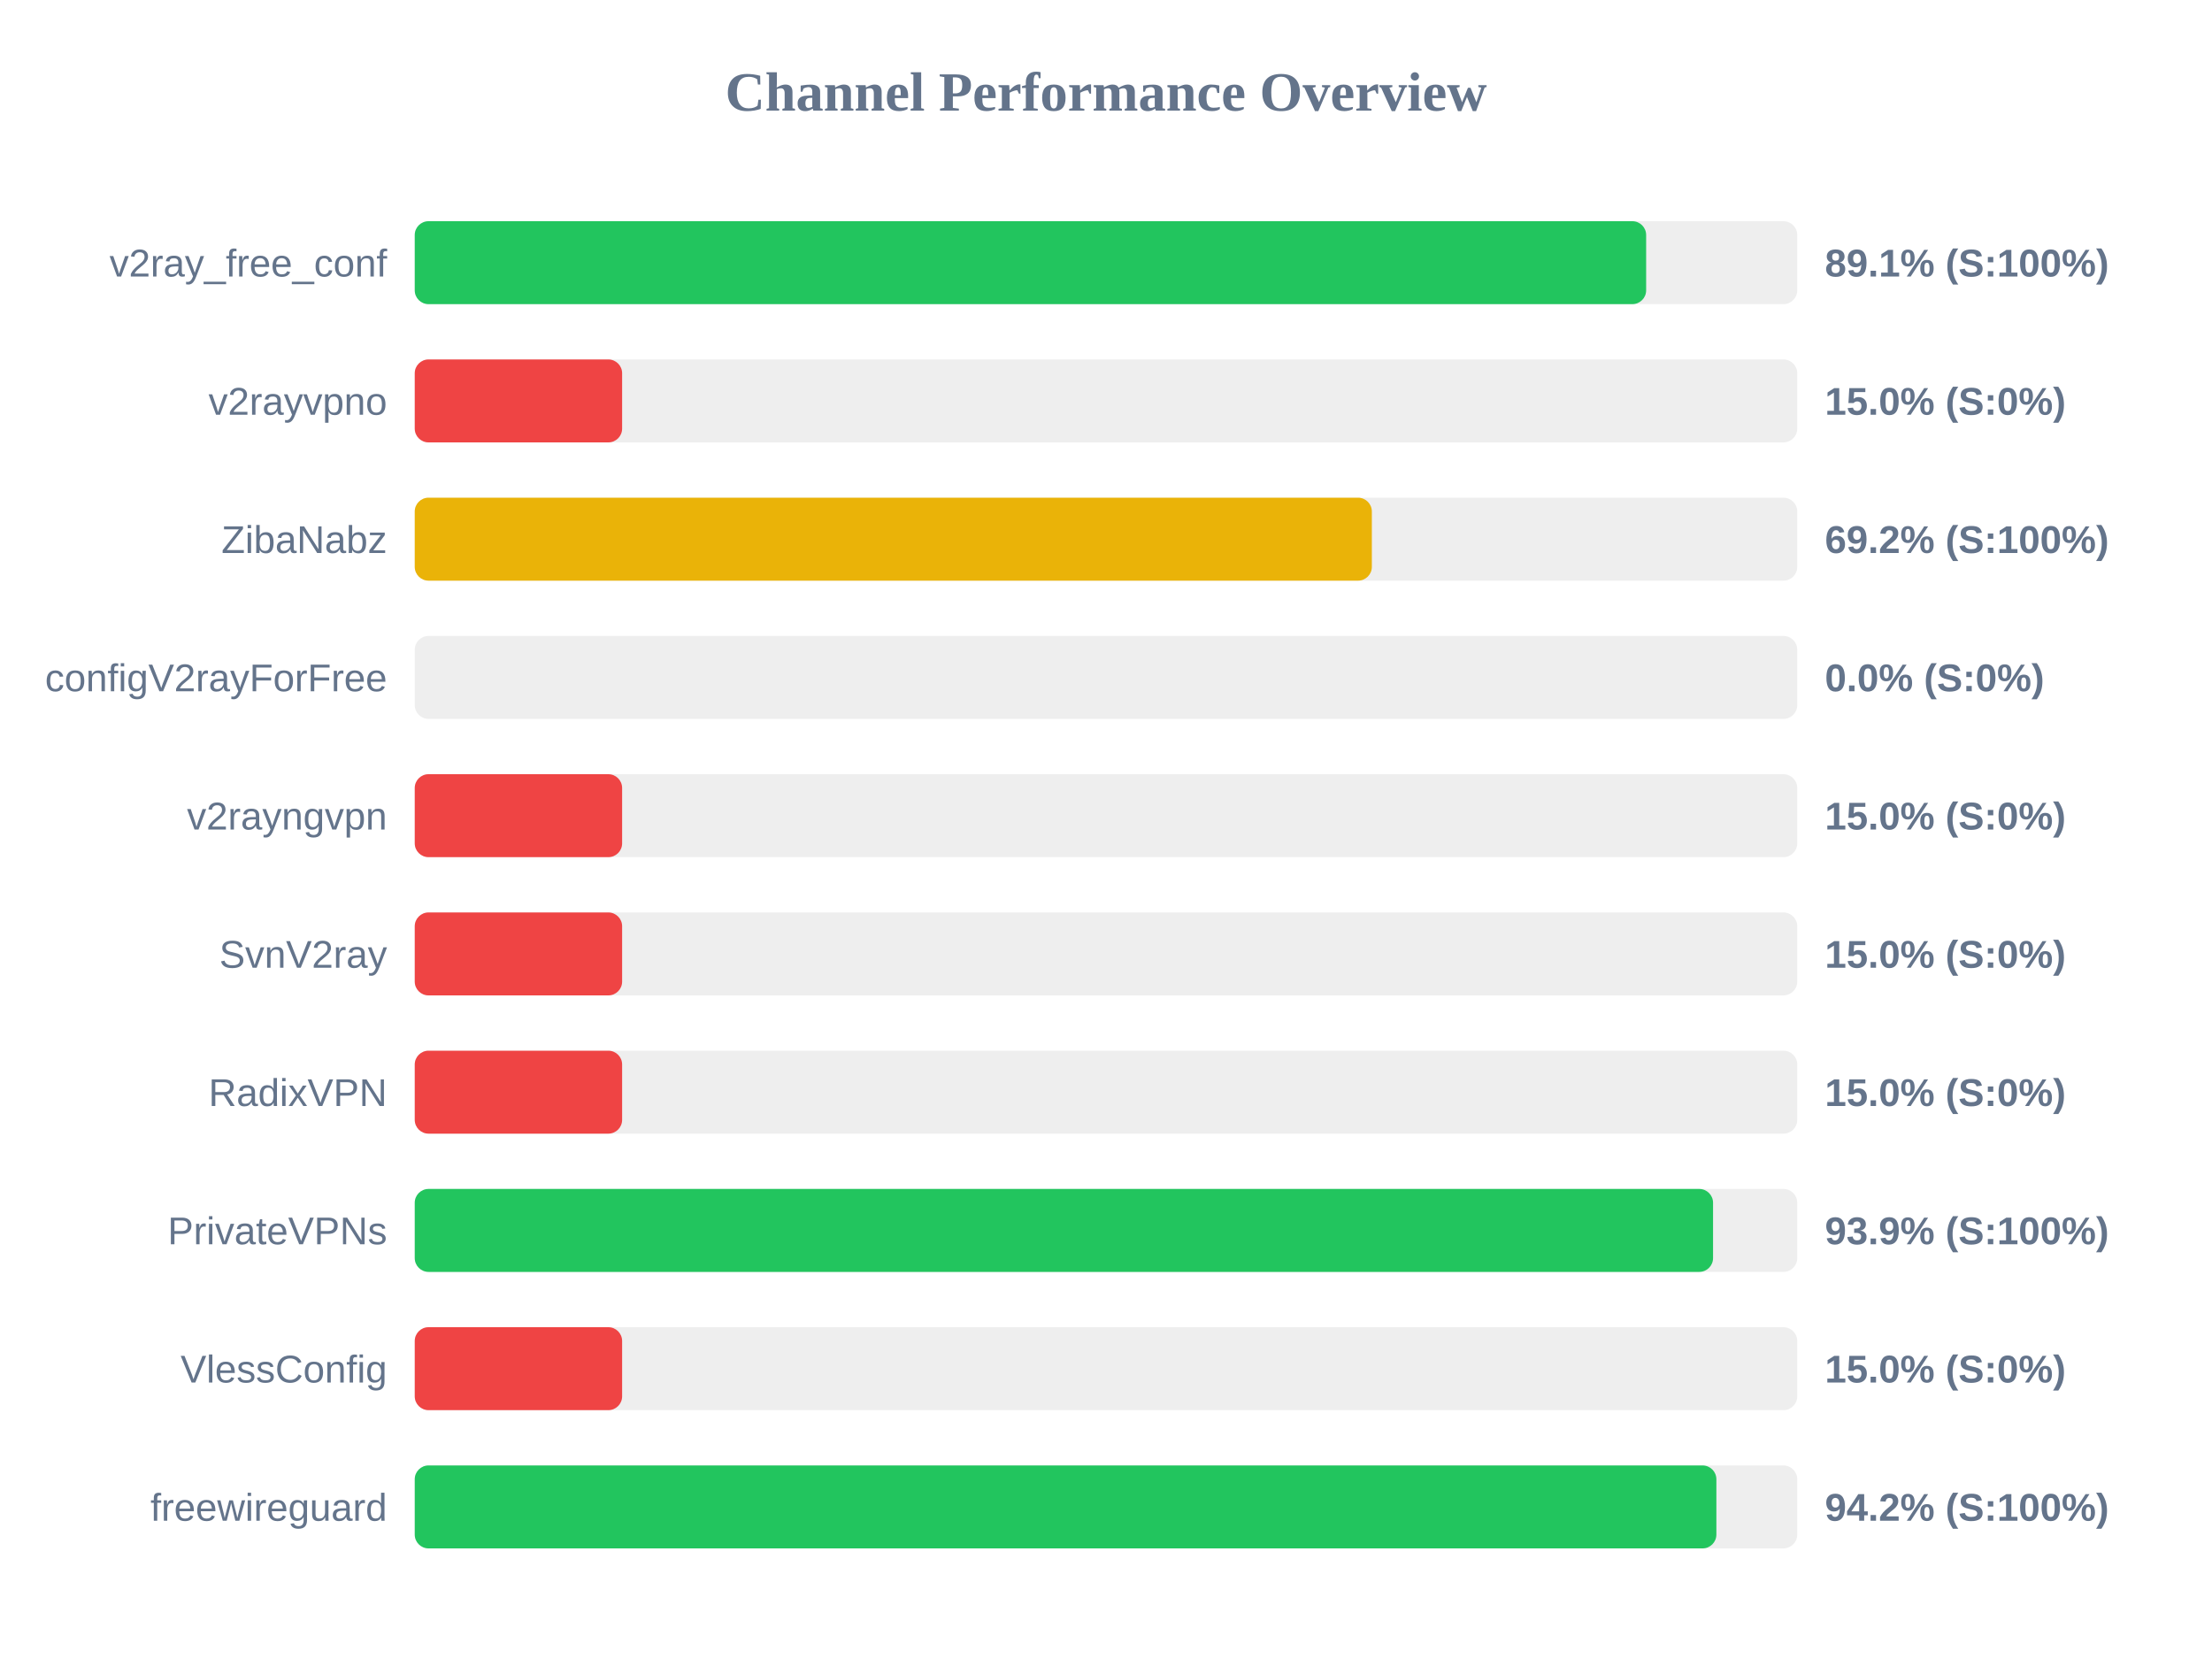
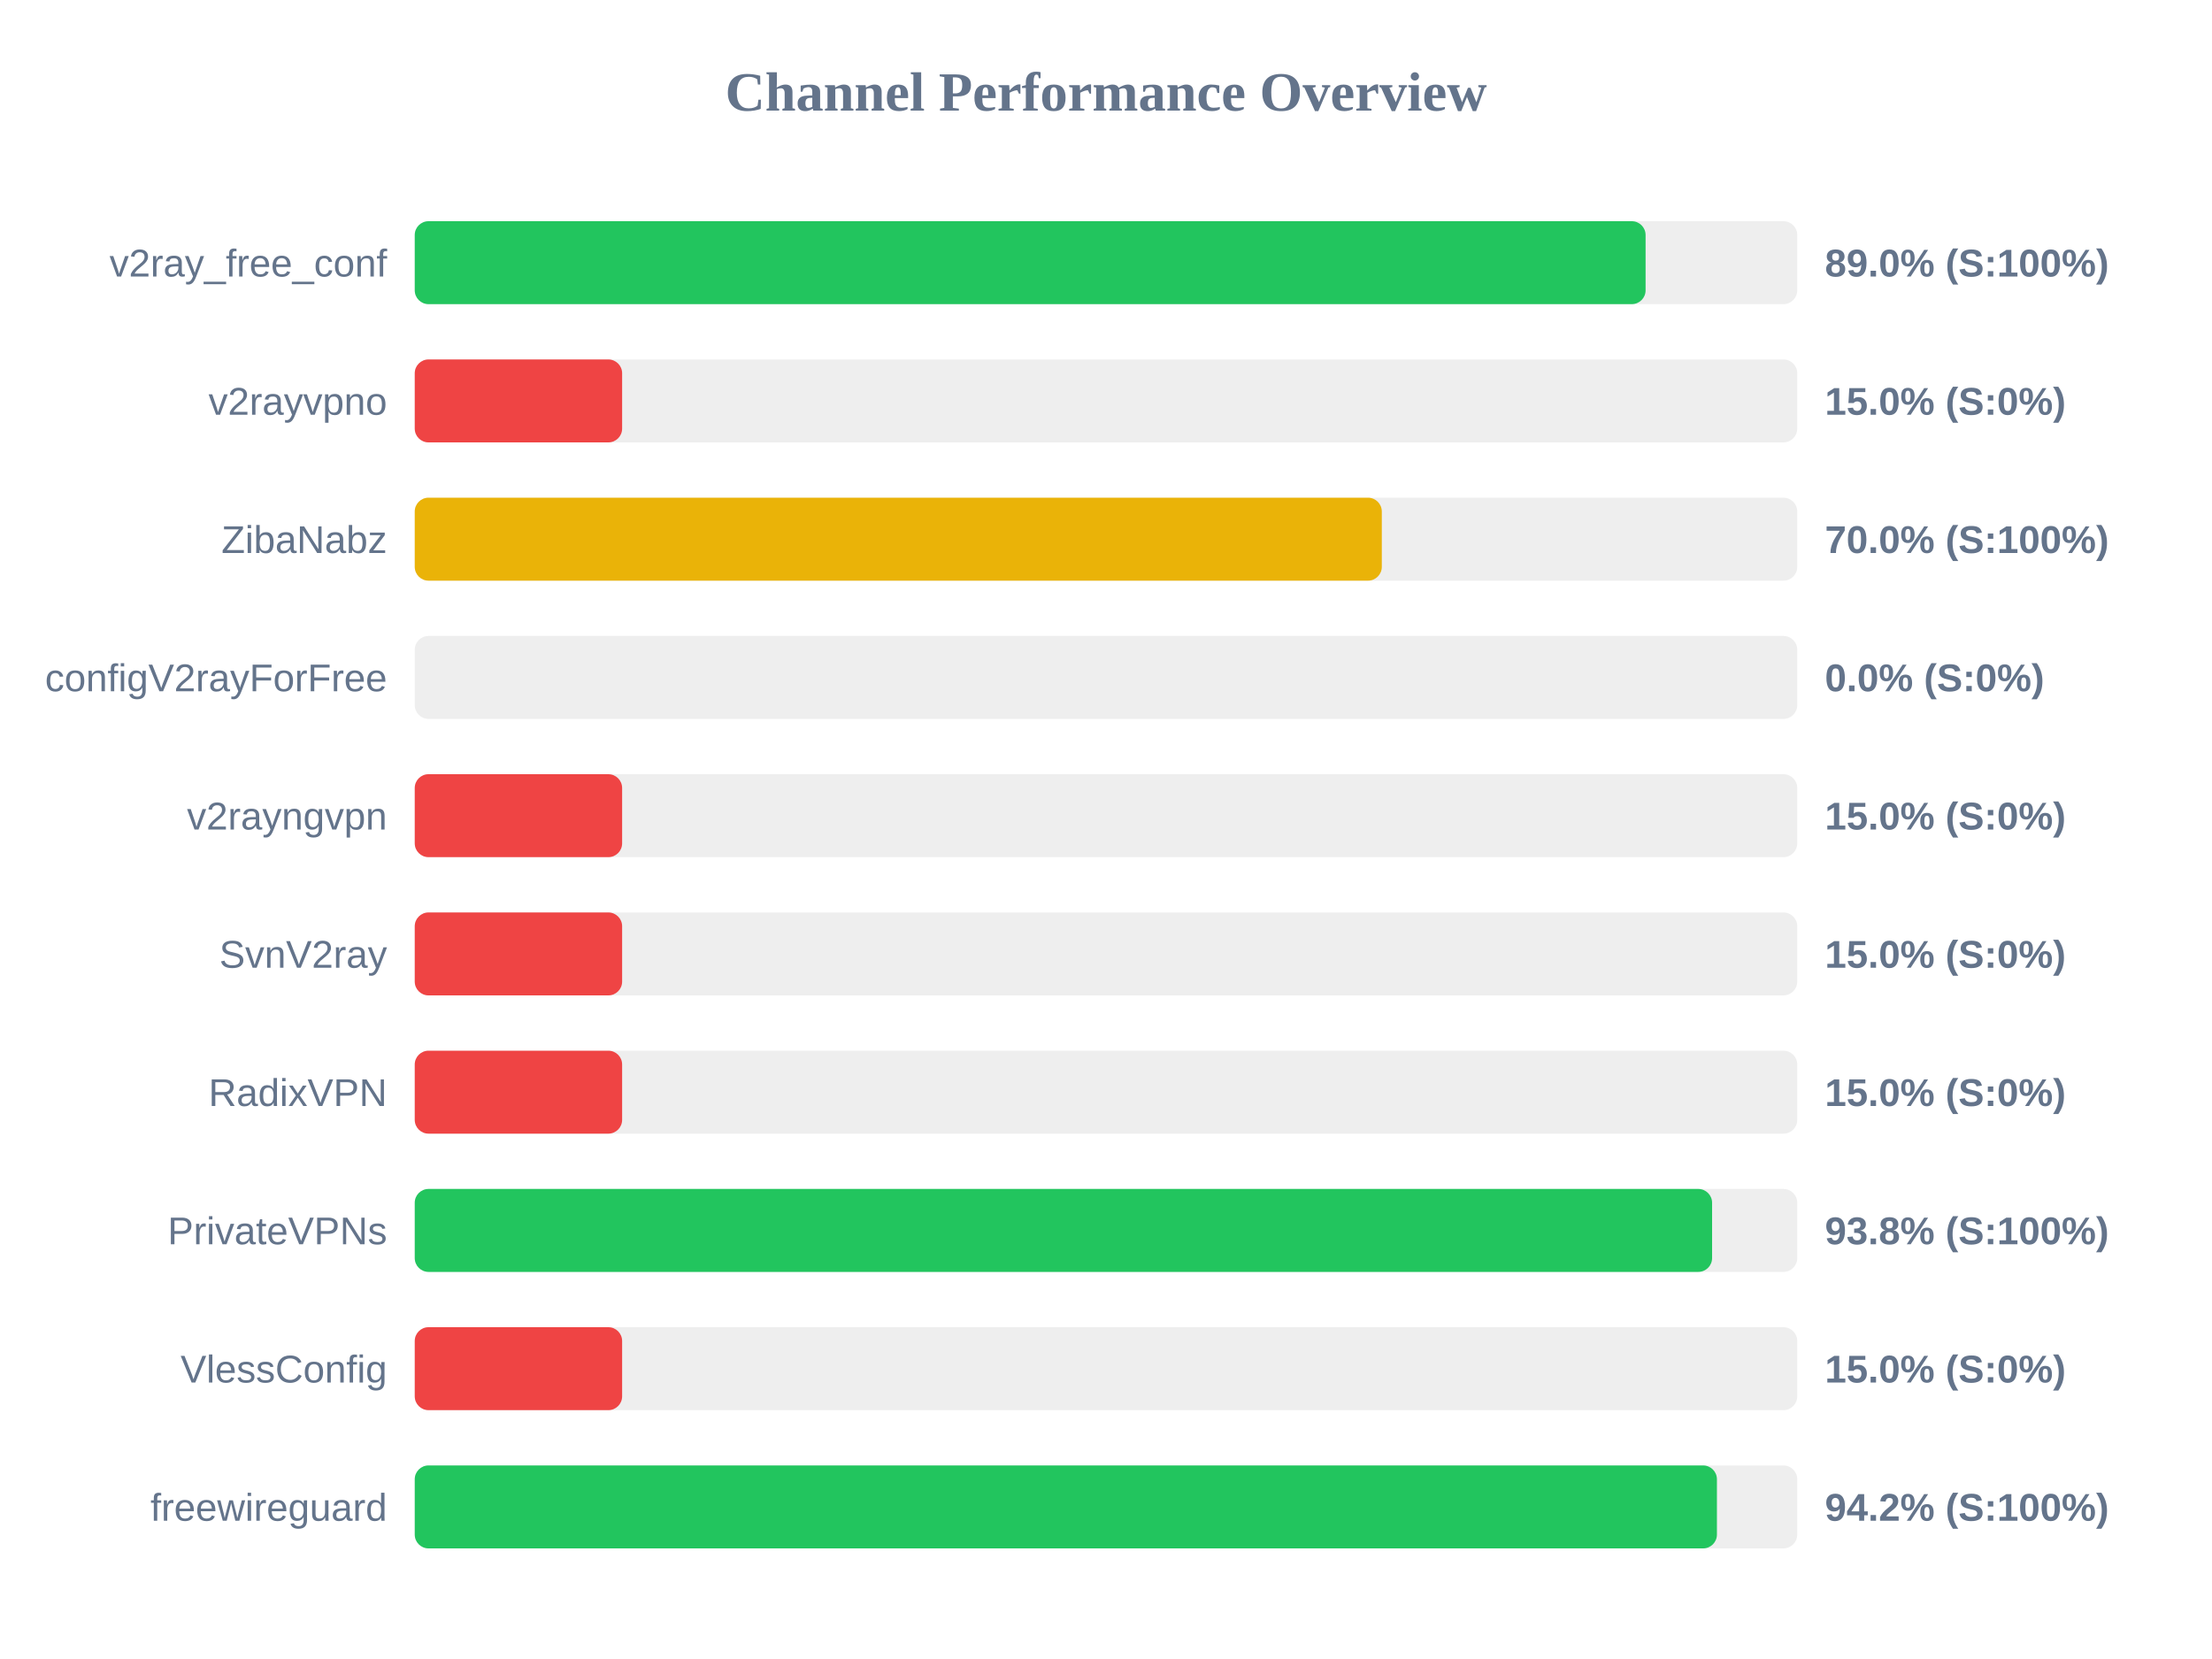
<svg xmlns="http://www.w3.org/2000/svg" width="800" height="600" version="1.1">
  <style>
        .row { font: 14px Arial; fill: #64748b; }
        .score { font: bold 14px Arial; fill: #64748b; }
    </style>
  <text x="400" y="40" text-anchor="middle" font-size="20px" font-weight="bold" fill="#64748b">Channel Performance Overview</text>
  <rect x="150" y="80" width="500" height="30" fill="#eee" rx="5" />
-   <rect x="150" y="80" width="445.35" height="30" fill="#22c55e" rx="5" />
+   <rect x="150" y="80" width="445.15" height="30" fill="#22c55e" rx="5" />
  <text x="140" y="100" text-anchor="end" class="row">v2ray_free_conf</text>
-   <text x="660" y="100" text-anchor="start" class="score">89.1% (S:100%)</text>
+   <text x="660" y="100" text-anchor="start" class="score">89.0% (S:100%)</text>
  <rect x="150" y="130" width="500" height="30" fill="#eee" rx="5" />
  <rect x="150" y="130" width="75.0" height="30" fill="#ef4444" rx="5" />
  <text x="140" y="150" text-anchor="end" class="row">v2rayvpno</text>
  <text x="660" y="150" text-anchor="start" class="score">15.0% (S:0%)</text>
  <rect x="150" y="180" width="500" height="30" fill="#eee" rx="5" />
-   <rect x="150" y="180" width="346.15" height="30" fill="#eab308" rx="5" />
+   <rect x="150" y="180" width="349.75" height="30" fill="#eab308" rx="5" />
  <text x="140" y="200" text-anchor="end" class="row">ZibaNabz</text>
-   <text x="660" y="200" text-anchor="start" class="score">69.2% (S:100%)</text>
+   <text x="660" y="200" text-anchor="start" class="score">70.0% (S:100%)</text>
  <rect x="150" y="230" width="500" height="30" fill="#eee" rx="5" />
  <rect x="150" y="230" width="0.0" height="30" fill="#ef4444" rx="5" />
  <text x="140" y="250" text-anchor="end" class="row">configV2rayForFree</text>
  <text x="660" y="250" text-anchor="start" class="score">0.0% (S:0%)</text>
  <rect x="150" y="280" width="500" height="30" fill="#eee" rx="5" />
  <rect x="150" y="280" width="75.0" height="30" fill="#ef4444" rx="5" />
  <text x="140" y="300" text-anchor="end" class="row">v2rayngvpn</text>
  <text x="660" y="300" text-anchor="start" class="score">15.0% (S:0%)</text>
  <rect x="150" y="330" width="500" height="30" fill="#eee" rx="5" />
  <rect x="150" y="330" width="75.0" height="30" fill="#ef4444" rx="5" />
  <text x="140" y="350" text-anchor="end" class="row">SvnV2ray</text>
  <text x="660" y="350" text-anchor="start" class="score">15.0% (S:0%)</text>
  <rect x="150" y="380" width="500" height="30" fill="#eee" rx="5" />
  <rect x="150" y="380" width="75.0" height="30" fill="#ef4444" rx="5" />
  <text x="140" y="400" text-anchor="end" class="row">RadixVPN</text>
  <text x="660" y="400" text-anchor="start" class="score">15.0% (S:0%)</text>
  <rect x="150" y="430" width="500" height="30" fill="#eee" rx="5" />
-   <rect x="150" y="430" width="469.55" height="30" fill="#22c55e" rx="5" />
+   <rect x="150" y="430" width="469.2" height="30" fill="#22c55e" rx="5" />
  <text x="140" y="450" text-anchor="end" class="row">PrivateVPNs</text>
-   <text x="660" y="450" text-anchor="start" class="score">93.9% (S:100%)</text>
+   <text x="660" y="450" text-anchor="start" class="score">93.8% (S:100%)</text>
  <rect x="150" y="480" width="500" height="30" fill="#eee" rx="5" />
  <rect x="150" y="480" width="75.0" height="30" fill="#ef4444" rx="5" />
  <text x="140" y="500" text-anchor="end" class="row">VlessConfig</text>
  <text x="660" y="500" text-anchor="start" class="score">15.0% (S:0%)</text>
  <rect x="150" y="530" width="500" height="30" fill="#eee" rx="5" />
-   <rect x="150" y="530" width="470.75" height="30" fill="#22c55e" rx="5" />
+   <rect x="150" y="530" width="470.95" height="30" fill="#22c55e" rx="5" />
  <text x="140" y="550" text-anchor="end" class="row">freewireguard</text>
  <text x="660" y="550" text-anchor="start" class="score">94.2% (S:100%)</text>
</svg>
